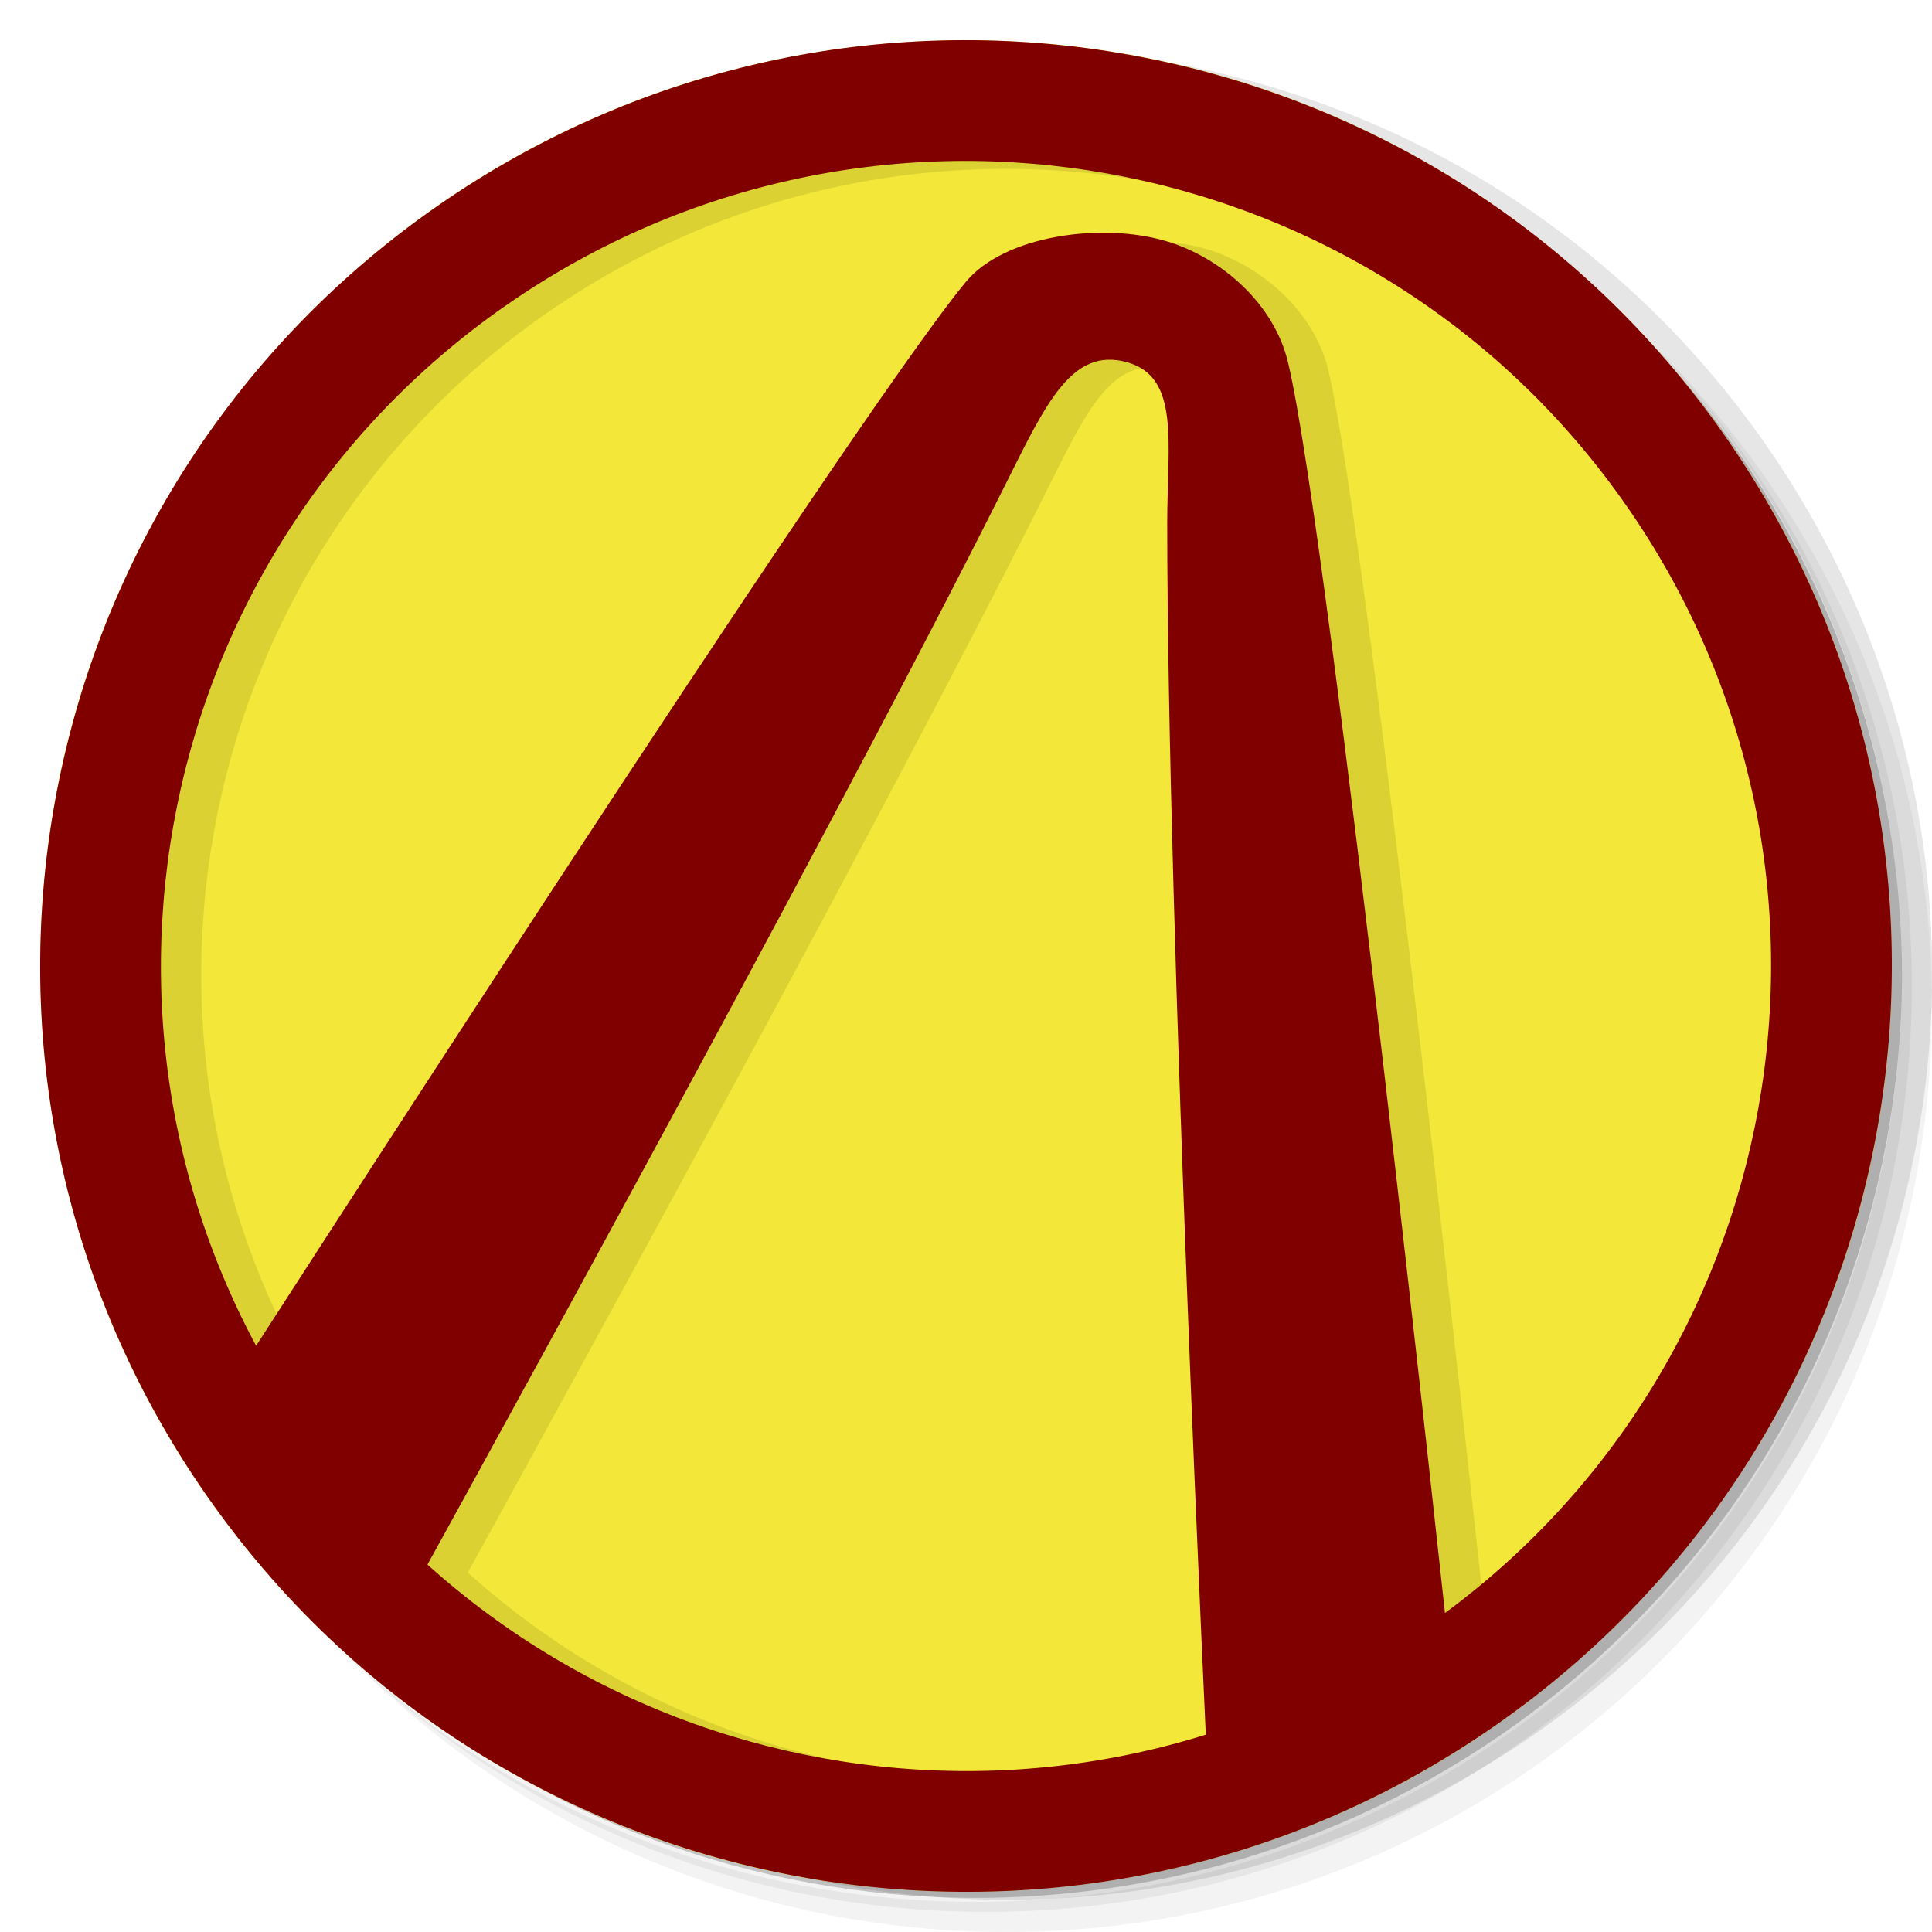
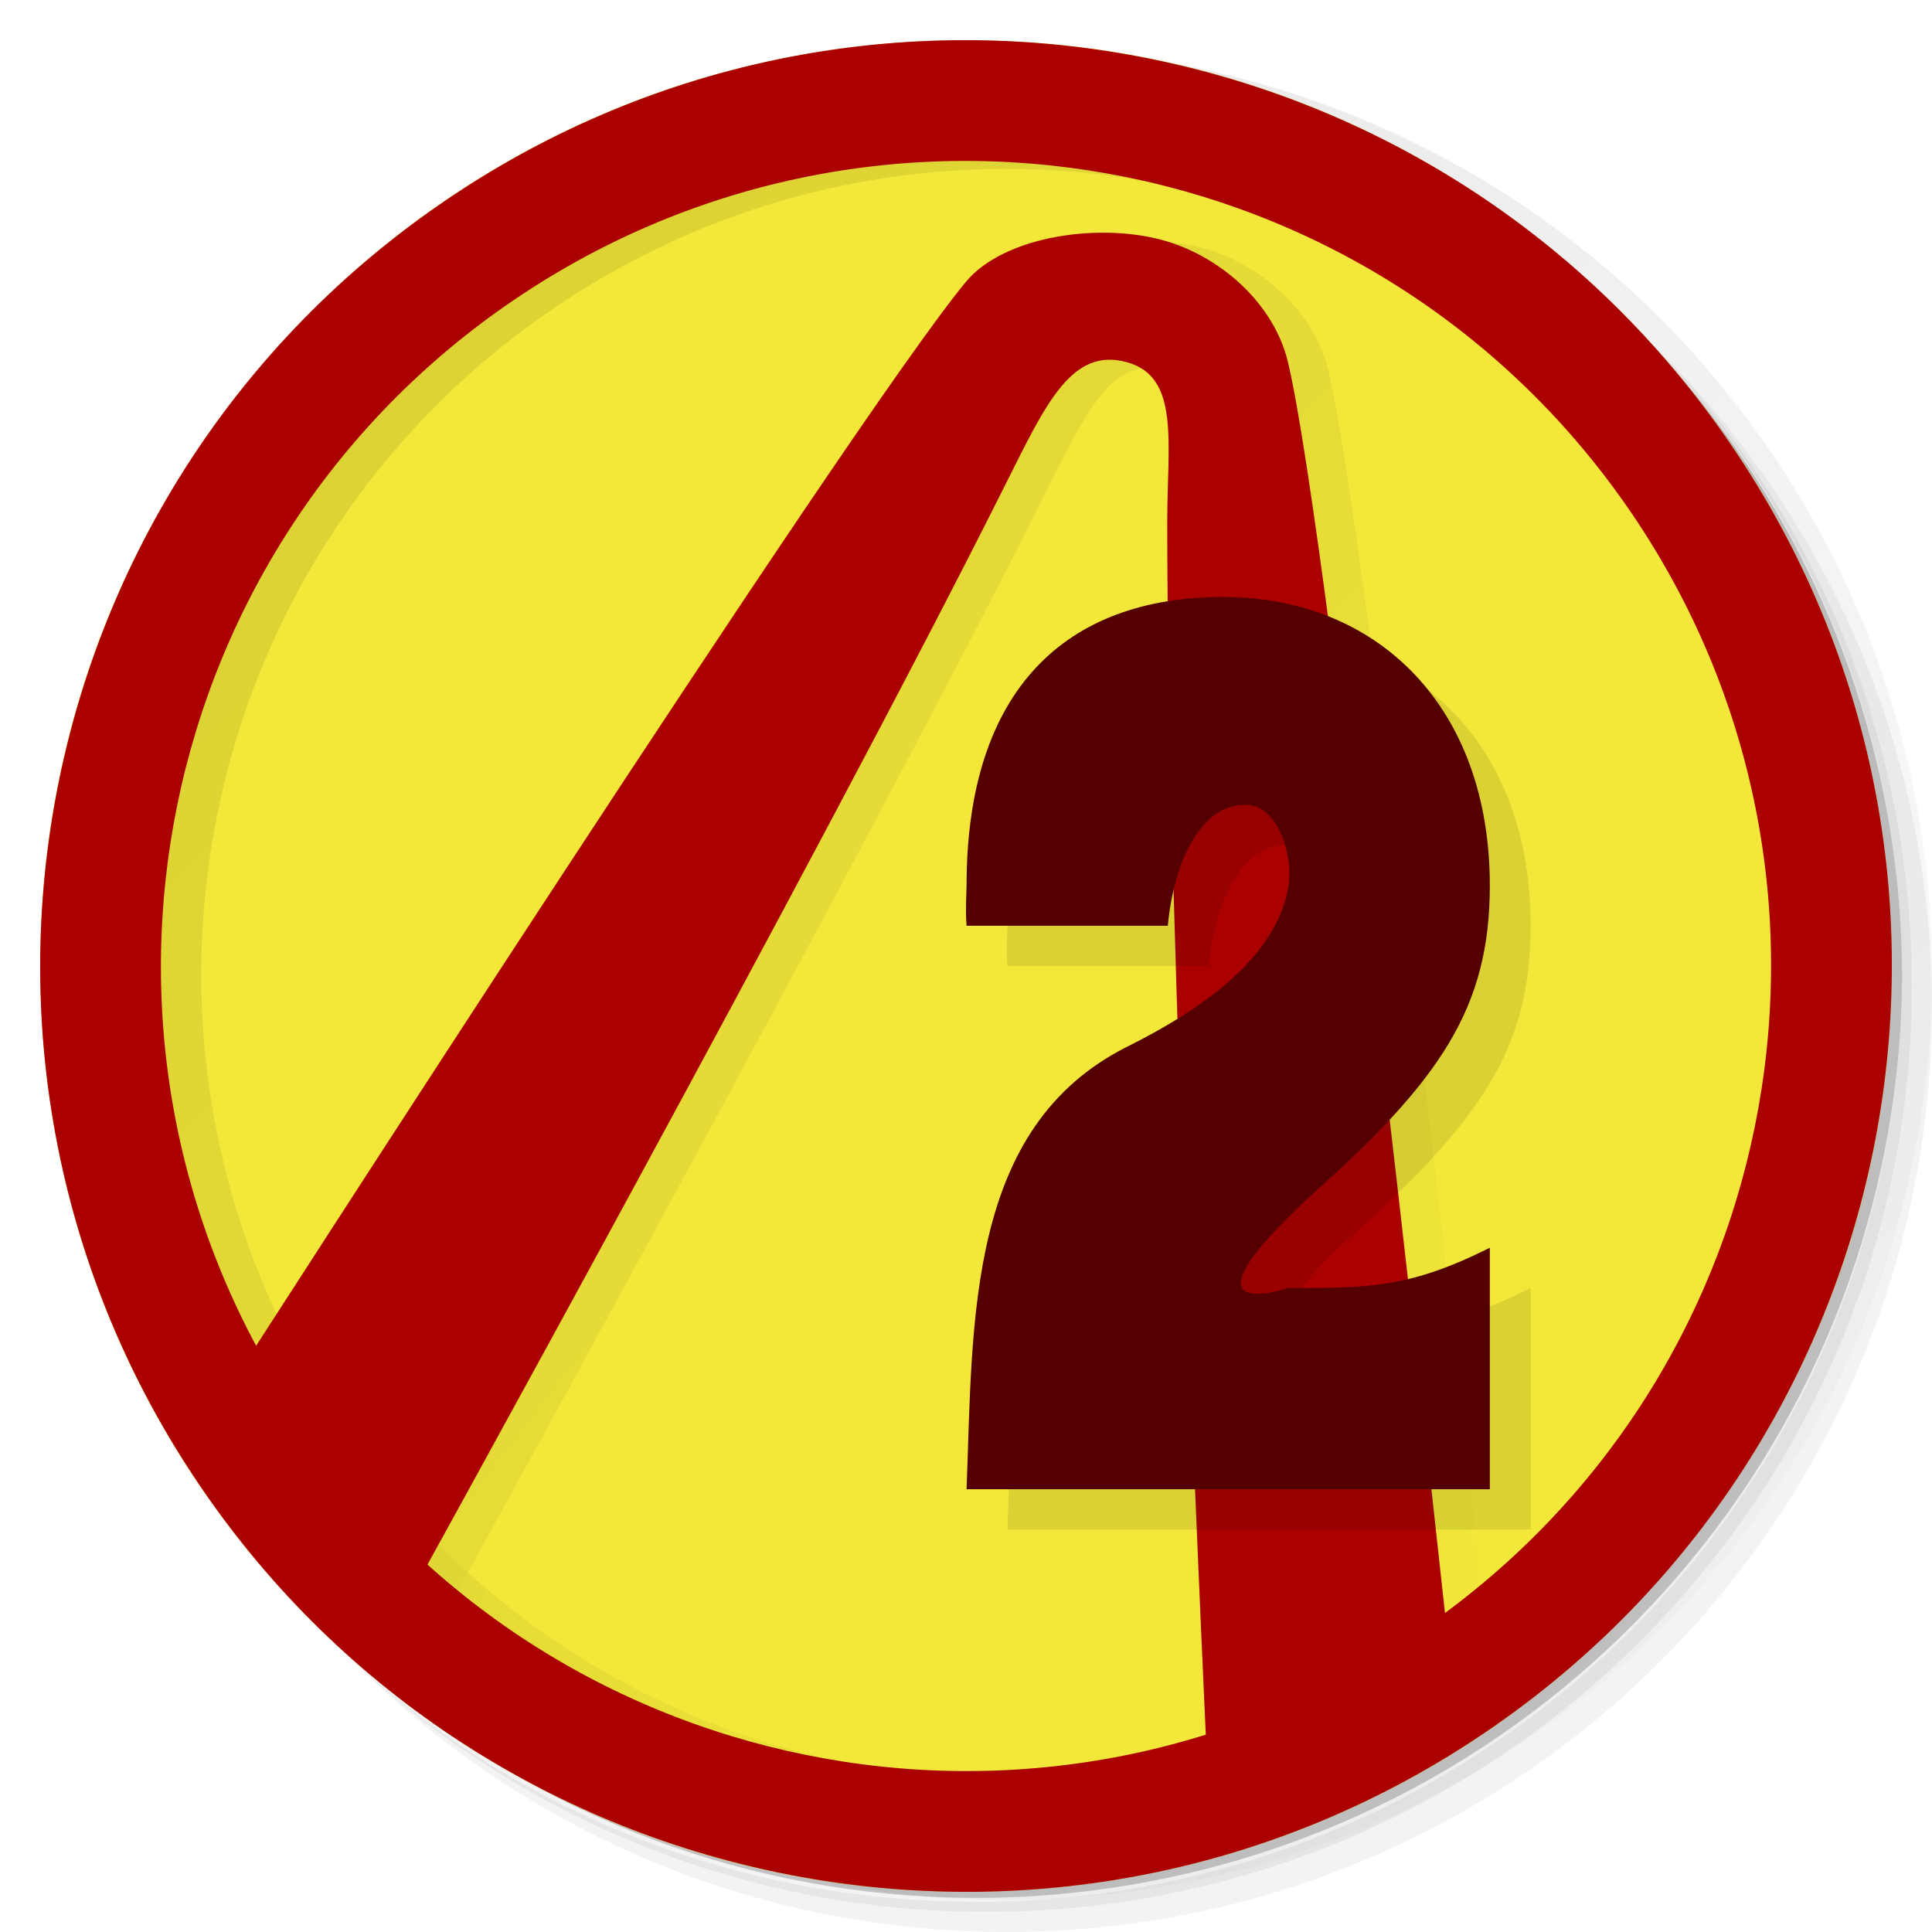
- <svg xmlns="http://www.w3.org/2000/svg" viewBox="0 0 48 48" id="svg2" version="1.1" width="100%" height="100%">
+ <svg xmlns="http://www.w3.org/2000/svg" xmlns:xlink="http://www.w3.org/1999/xlink" viewBox="0 0 48 48" id="svg2" version="1.1" width="100%" height="100%">
  <defs id="defs4">
+     <linearGradient id="linearGradient3027">
+       <stop style="stop-color:#000000;stop-opacity:1;" offset="0" id="stop3029" />
+       <stop style="stop-color:#000000;stop-opacity:0;" offset="1" id="stop3031" />
+     </linearGradient>
+     <linearGradient id="linearGradient3019">
+       <stop style="stop-color:#000000;stop-opacity:1;" offset="0" id="stop3021" />
+       <stop id="stop3035" offset="0.5" style="stop-color:#000000;stop-opacity:1;" />
+       <stop style="stop-color:#000000;stop-opacity:0;" offset="1" id="stop3023" />
+     </linearGradient>
    <linearGradient id="linearGradient3764" x1="1" x2="47" gradientUnits="userSpaceOnUse" gradientTransform="matrix(0,-1,1,0,-1.5e-6,48)">
      <stop stop-color="#e4e4e4" stop-opacity="1" id="stop7" offset="0" style="stop-color:#f3e839;stop-opacity:1;" />
      <stop offset="1" stop-color="#eee" stop-opacity="1" id="stop9" style="stop-color:#f3e839;stop-opacity:1;" />
    </linearGradient>
    <clipPath id="clipPath-956187842">
      <g transform="translate(0,-1004.362)" id="g12">
        <path d="m -24 13 c 0 1.105 -0.672 2 -1.5 2 -0.828 0 -1.5 -0.895 -1.5 -2 0 -1.105 0.672 -2 1.5 -2 0.828 0 1.5 0.895 1.5 2 z" transform="matrix(15.33333,0,0,11.5,415,878.8622)" fill="#1890d0" id="path14" />
      </g>
    </clipPath>
    <clipPath id="clipPath-961988899">
      <g transform="translate(0,-1004.362)" id="g17">
        <path d="m -24 13 c 0 1.105 -0.672 2 -1.5 2 -0.828 0 -1.5 -0.895 -1.5 -2 0 -1.105 0.672 -2 1.5 -2 0.828 0 1.5 0.895 1.5 2 z" transform="matrix(15.33333,0,0,11.5,415,878.8622)" fill="#1890d0" id="path19" />
      </g>
    </clipPath>
+     <linearGradient xlink:href="#linearGradient3027" id="linearGradient3033" x1="2.567" y1="13.858" x2="44.255" y2="32.835" gradientUnits="userSpaceOnUse" />
+     <linearGradient xlink:href="#linearGradient3027" id="linearGradient3051" gradientUnits="userSpaceOnUse" x1="4.245" y1="10.725" x2="51.406" y2="41.052" />
  </defs>
  <g id="g21">
    <path d="m 36.31 5 c 5.859 4.062 9.688 10.831 9.688 18.5 c 0 12.426 -10.07 22.5 -22.5 22.5 c -7.669 0 -14.438 -3.828 -18.5 -9.688 c 1.037 1.822 2.306 3.499 3.781 4.969 c 4.085 3.712 9.514 5.969 15.469 5.969 c 12.703 0 23 -10.298 23 -23 c 0 -5.954 -2.256 -11.384 -5.969 -15.469 c -1.469 -1.475 -3.147 -2.744 -4.969 -3.781 z m 4.969 3.781 c 3.854 4.113 6.219 9.637 6.219 15.719 c 0 12.703 -10.297 23 -23 23 c -6.081 0 -11.606 -2.364 -15.719 -6.219 c 4.16 4.144 9.883 6.719 16.219 6.719 c 12.703 0 23 -10.298 23 -23 c 0 -6.335 -2.575 -12.06 -6.719 -16.219 z" opacity="0.05" id="path23" />
    <path d="m 41.28 8.781 c 3.712 4.085 5.969 9.514 5.969 15.469 c 0 12.703 -10.297 23 -23 23 c -5.954 0 -11.384 -2.256 -15.469 -5.969 c 4.113 3.854 9.637 6.219 15.719 6.219 c 12.703 0 23 -10.298 23 -23 c 0 -6.081 -2.364 -11.606 -6.219 -15.719 z" opacity="0.1" id="path25" />
    <path d="m 31.25 2.375 c 8.615 3.154 14.75 11.417 14.75 21.13 c 0 12.426 -10.07 22.5 -22.5 22.5 c -9.708 0 -17.971 -6.135 -21.12 -14.75 a 23 23 0 0 0 44.875 -7 a 23 23 0 0 0 -16 -21.875 z" opacity="0.2" id="path27" />
  </g>
  <g id="g29">
    <path d="m 24 1 c 12.703 0 23 10.297 23 23 c 0 12.703 -10.297 23 -23 23 -12.703 0 -23 -10.297 -23 -23 0 -12.703 10.297 -23 23 -23 z" id="path31" fill-opacity="1" fill="url(#linearGradient3764)" />
  </g>
-   <g transform="matrix(0.9207904,0.3900577,-0.3900577,0.9207904,12.26465,-7.262592)" id="g3133" style="opacity:0.1;fill:#000000">
-     <g transform="matrix(0.985334,-0.1706368,0.1706368,0.985334,-3.743298,4.447266)" id="g3135" style="fill:#000000">
-       <g style="fill:#000000" id="g3137">
-         <path id="path3139" d="M 6.911,8.607 C -1.591,18.045 -0.832,32.588 8.607,41.089 18.045,49.591 32.588,48.832 41.089,39.393 49.591,29.955 48.832,15.412 39.393,6.911 29.955,-1.591 15.412,-0.832 6.911,8.607 z m 2.229,2.008 C 16.533,2.407 29.178,1.747 37.386,9.14 45.593,16.533 46.253,29.178 38.86,37.386 31.467,45.593 18.822,46.253 10.614,38.86 2.407,31.467 1.747,18.822 9.14,10.614 z" style="fill:#000000" />
+   <g transform="matrix(0.9207904,0.3900577,-0.3900577,0.9207904,12.26465,-7.262592)" id="g3133" style="opacity:0.1;fill:url(#linearGradient3033);fill-opacity:1">
+     <g transform="matrix(0.985334,-0.1706368,0.1706368,0.985334,-3.743298,4.447266)" id="g3135" style="fill:url(#linearGradient3033);fill-opacity:1">
+       <g style="fill:url(#linearGradient3033);fill-opacity:1" id="g3137">
+         <path id="path3139" d="M 6.911,8.607 C -1.591,18.045 -0.832,32.588 8.607,41.089 18.045,49.591 32.588,48.832 41.089,39.393 49.591,29.955 48.832,15.412 39.393,6.911 29.955,-1.591 15.412,-0.832 6.911,8.607 z m 2.229,2.008 C 16.533,2.407 29.178,1.747 37.386,9.14 45.593,16.533 46.253,29.178 38.86,37.386 31.467,45.593 18.822,46.253 10.614,38.86 2.407,31.467 1.747,18.822 9.14,10.614 z" style="fill:url(#linearGradient3051);fill-opacity:1" />
      </g>
-       <path id="path3141" d="m 8.743,37.828 c 0,0 9.394,-26.384 11.394,-30.384 0.667,-1.333 2.946,-2.22 4.642,-2.11 1.411,0.092 2.937,0.907 3.603,2.24 2,4 11.166,30.254 11.166,30.254 l -5.161,4.285 c 0,0 -5.737,-20.187 -8.018,-29.962 -0.454,-1.948 -0.509,-3.612 -1.883,-3.668 -1.413,-0.058 -1.72,1.428 -2.24,3.603 -2.392,10.014 -8.246,30.676 -8.246,30.676 z" style="fill:#000000;stroke:none" />
+       <path id="path3141" d="m 8.743,37.828 c 0,0 9.394,-26.384 11.394,-30.384 0.667,-1.333 2.946,-2.22 4.642,-2.11 1.411,0.092 2.937,0.907 3.603,2.24 2,4 11.166,30.254 11.166,30.254 l -5.161,4.285 c 0,0 -5.737,-20.187 -8.018,-29.962 -0.454,-1.948 -0.509,-3.612 -1.883,-3.668 -1.413,-0.058 -1.72,1.428 -2.24,3.603 -2.392,10.014 -8.246,30.676 -8.246,30.676 z" style="fill:url(#linearGradient3033);stroke:none;fill-opacity:1" />
    </g>
  </g>
  <g id="g33" />
  <g id="g63">
    <path d="m 40.03 7.531 c 3.712 4.084 5.969 9.514 5.969 15.469 0 12.703 -10.297 23 -23 23 c -5.954 0 -11.384 -2.256 -15.469 -5.969 4.178 4.291 10.01 6.969 16.469 6.969 c 12.703 0 23 -10.298 23 -23 0 -6.462 -2.677 -12.291 -6.969 -16.469 z" opacity="0.1" id="path65" />
  </g>
  <g style="fill:#800000" id="g3050" transform="matrix(0.8695652,0,0,0.8695652,3.130435,3.130435)" />
-   <g id="g3111" transform="matrix(0.9207904,0.3900577,-0.3900577,0.9207904,11.26242,-7.460356)">
-     <g id="g3116" transform="matrix(0.985334,-0.1706368,0.1706368,0.985334,-3.743298,4.447266)">
-       <g id="g3046" style="fill:#800000">
-         <path style="fill:#800000" d="M 6.911,8.607 C -1.591,18.045 -0.832,32.588 8.607,41.089 18.045,49.591 32.588,48.832 41.089,39.393 49.591,29.955 48.832,15.412 39.393,6.911 29.955,-1.591 15.412,-0.832 6.911,8.607 z m 2.229,2.008 C 16.533,2.407 29.178,1.747 37.386,9.14 45.593,16.533 46.253,29.178 38.86,37.386 31.467,45.593 18.822,46.253 10.614,38.86 2.407,31.467 1.747,18.822 9.14,10.614 z" id="path3048" />
+   <g id="g3111" transform="matrix(0.9207904,0.3900577,-0.3900577,0.9207904,11.26242,-7.460356)" style="fill:#aa0000">
+     <g id="g3116" transform="matrix(0.985334,-0.1706368,0.1706368,0.985334,-3.743298,4.447266)" style="fill:#aa0000">
+       <g id="g3046" style="fill:#aa0000">
+         <path style="fill:#aa0000" d="M 6.911,8.607 C -1.591,18.045 -0.832,32.588 8.607,41.089 18.045,49.591 32.588,48.832 41.089,39.393 49.591,29.955 48.832,15.412 39.393,6.911 29.955,-1.591 15.412,-0.832 6.911,8.607 z m 2.229,2.008 C 16.533,2.407 29.178,1.747 37.386,9.14 45.593,16.533 46.253,29.178 38.86,37.386 31.467,45.593 18.822,46.253 10.614,38.86 2.407,31.467 1.747,18.822 9.14,10.614 z" id="path3048" />
      </g>
-       <path style="fill:#800000;stroke:none" d="m 8.743,37.828 c 0,0 9.394,-26.384 11.394,-30.384 0.667,-1.333 2.946,-2.22 4.642,-2.11 1.411,0.092 2.937,0.907 3.603,2.24 2,4 11.166,30.254 11.166,30.254 l -5.161,4.285 c 0,0 -5.737,-20.187 -8.018,-29.962 -0.454,-1.948 -0.509,-3.612 -1.883,-3.668 -1.413,-0.058 -1.72,1.428 -2.24,3.603 -2.392,10.014 -8.246,30.676 -8.246,30.676 z" id="path3105" />
+       <path style="fill:#aa0000;stroke:none" d="m 8.743,37.828 c 0,0 9.394,-26.384 11.394,-30.384 0.667,-1.333 2.946,-2.22 4.642,-2.11 1.411,0.092 2.937,0.907 3.603,2.24 2,4 11.166,30.254 11.166,30.254 l -5.161,4.285 c 0,0 -5.737,-20.187 -8.018,-29.962 -0.454,-1.948 -0.509,-3.612 -1.883,-3.668 -1.413,-0.058 -1.72,1.428 -2.24,3.603 -2.392,10.014 -8.246,30.676 -8.246,30.676 z" id="path3105" />
    </g>
  </g>
+   <g id="g3832" style="font-size:32px;font-style:normal;font-variant:normal;font-weight:bold;font-stretch:normal;text-align:start;line-height:125%;letter-spacing:0px;word-spacing:0px;writing-mode:lr-tb;text-anchor:start;opacity:0.1;fill:#000000;fill-opacity:1;stroke:none;font-family:Nimbus Sans Narrow;-inkscape-font-specification:Nimbus Sans Narrow Bold" transform="translate(0.02844442,0)">
+     <path id="path3834" d="m 38,32 c -2,1 -3,1 -5,1 0,0 -3,1 0.544,-2.288 C 36.776,27.832 38,26.04 38,23 38,18.584 35.24,15.832 31.368,15.832 27.464,15.832 25,18.136 25,23 c 0,0.128 -0.032,0.648 0,1 l 5,0 c 0.14,-1.529 0.8,-3.075 2,-3 0.744,0.046 1.119,1.264 1,2 -0.302,1.861 -2.313,3.157 -4,4 -4,2 -3.84,6.776 -4,11 l 13,0" style="fill:#000000" />
+   </g>
+   <g style="font-size:32px;font-style:normal;font-variant:normal;font-weight:bold;font-stretch:normal;text-align:start;line-height:125%;letter-spacing:0px;word-spacing:0px;writing-mode:lr-tb;text-anchor:start;fill:#550000;fill-opacity:1;stroke:none;font-family:Nimbus Sans Narrow;-inkscape-font-specification:Nimbus Sans Narrow Bold" id="text3053" transform="translate(-0.9857778,-1)">
+     <path d="m 38,32 c -2,1 -3,1 -5,1 0,0 -3,1 0.544,-2.288 C 36.776,27.832 38,26.04 38,23 38,18.584 35.24,15.832 31.368,15.832 27.464,15.832 25,18.136 25,23 c 0,0.128 -0.032,0.648 0,1 l 5,0 c 0.14,-1.529 0.8,-3.075 2,-3 0.744,0.046 1.119,1.264 1,2 -0.302,1.861 -2.313,3.157 -4,4 -4,2 -3.84,6.776 -4,11 l 13,0" id="path3830" />
+   </g>
</svg>
